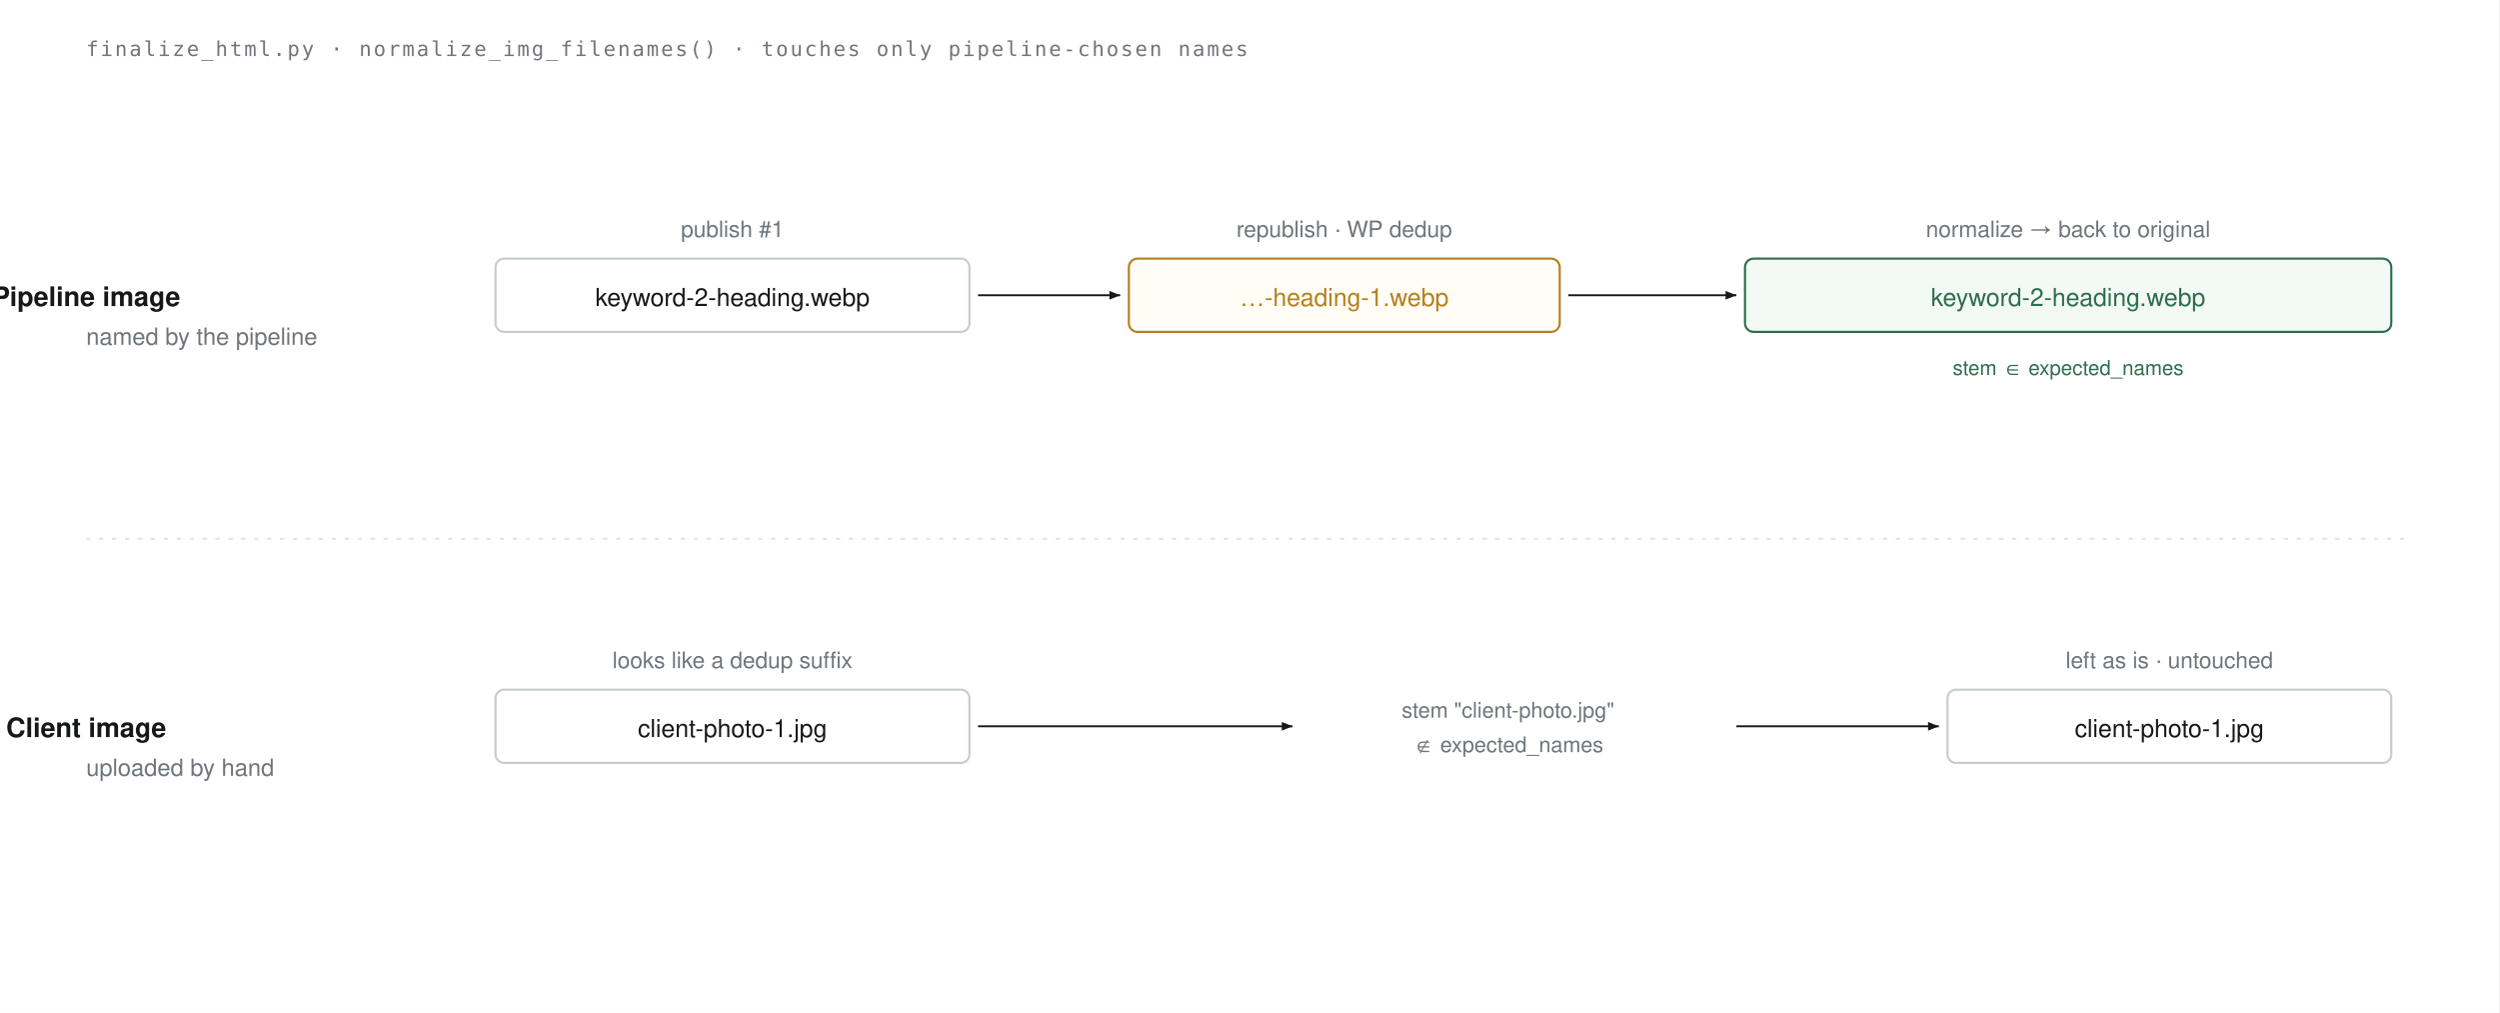
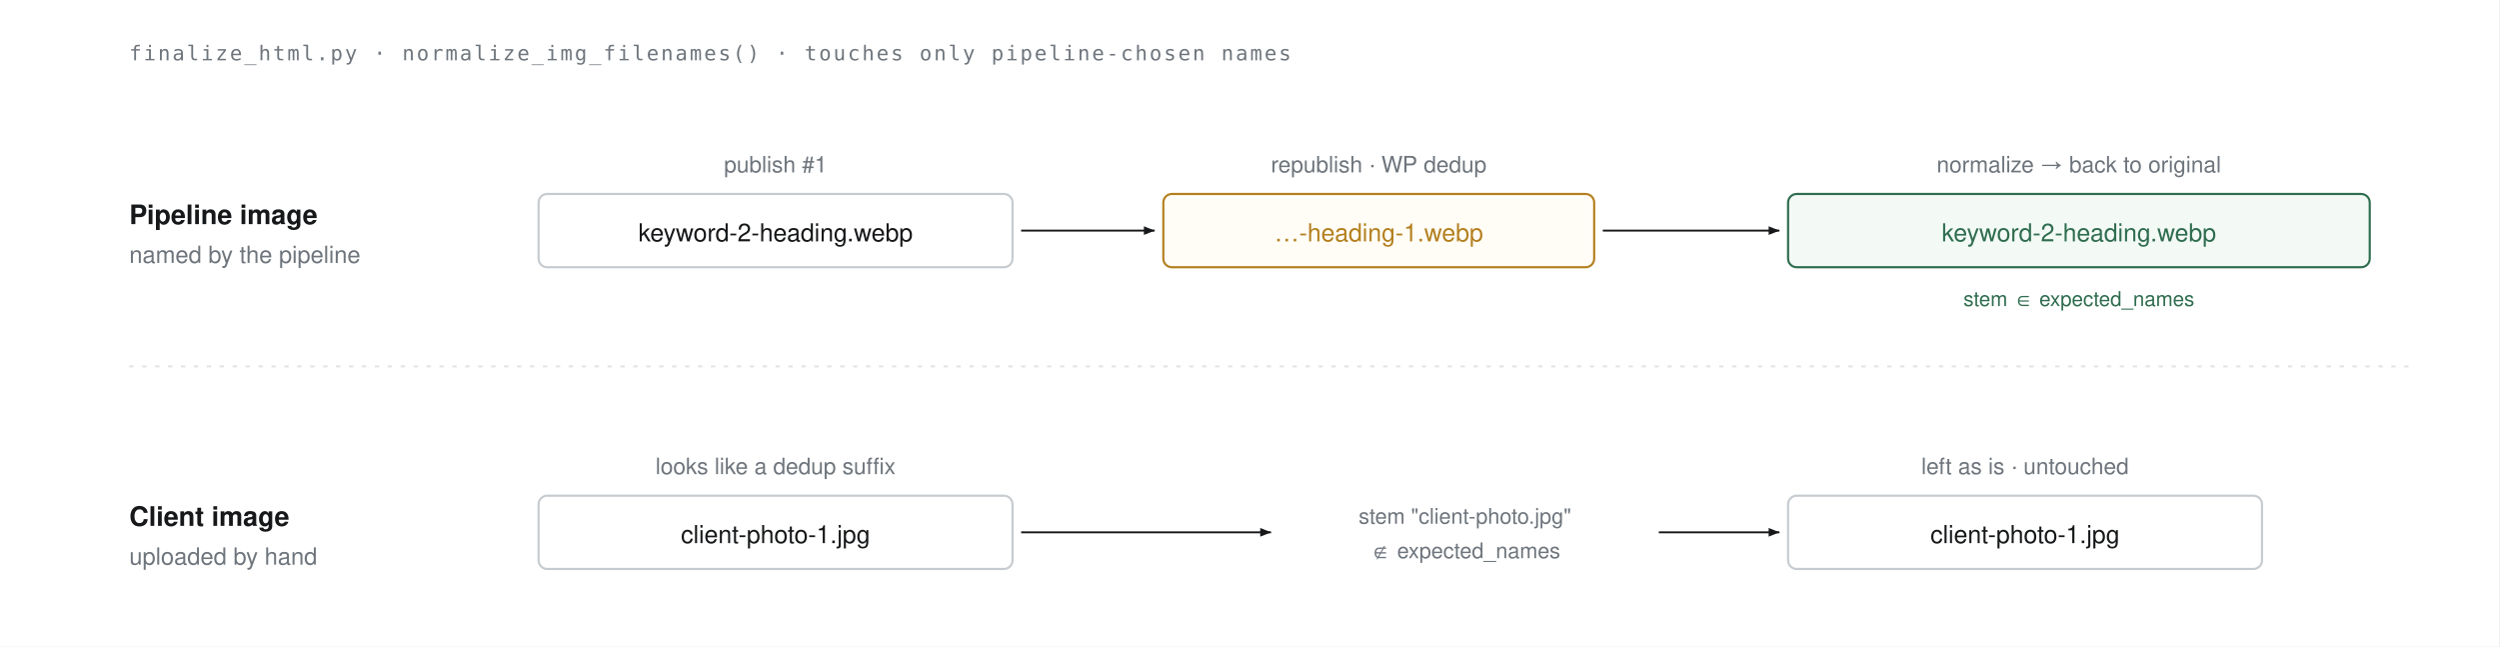
- <svg xmlns="http://www.w3.org/2000/svg" viewBox="0 0 1160 470" width="1160" height="470" role="img" aria-label="Filename normalization: pipeline image returned to original name, client image left untouched">
+ <svg xmlns="http://www.w3.org/2000/svg" viewBox="0 0 1160 300" width="1160" height="300" role="img" aria-label="Filename normalization: pipeline image returned to original name, client image left untouched">
  <style>
      text{font-family:'Helvetica Neue',Helvetica,Arial,sans-serif}
-       .lb{font-size:12.5px;fill:#16181A;text-anchor:middle} .lbs{font-size:11px;fill:#6E757C}
+       .lb{font-size:12.5px;fill:#16181A;text-anchor:start} .lbs{font-size:11px;fill:#6E757C}
      .kick{font-family:'JetBrains Mono','SFMono-Regular',Consolas,monospace;font-size:9.5px;letter-spacing:.1em;fill:#6E757C} .edge{font-size:10.5px;fill:#6E757C}
    </style>
-   <rect x="0" y="0" width="1160" height="470" fill="#FFFFFF" />
+   <rect x="0" y="0" width="1160" height="300" fill="#FFFFFF" />
  <defs>
    <marker id="ah" viewBox="0 0 10 10" refX="9" refY="5" markerWidth="6.2" markerHeight="6.2" orient="auto-start-reverse">
      <path d="M0,1.4 L9,5 L0,8.6 z" fill="#16181A" />
    </marker>
  </defs>
-   <text class="kick" x="40" y="26" text-anchor="start">finalize_html.py · normalize_img_filenames() · touches only pipeline-chosen names</text>
-   <text class="lb" x="40" y="142" text-anchor="start" font-weight="700">Pipeline image</text>
-   <text class="lbs" x="40" y="160" text-anchor="start">named by the pipeline</text>
-   <rect x="230" y="120" width="220" height="34" rx="4" fill="#FFFFFF" stroke="#C6CBCF" stroke-width="1" />
-   <text x="340.0" y="142" text-anchor="middle" font-family="'JetBrains Mono','SFMono-Regular',Consolas,monospace" font-size="11.5px" fill="#16181A">keyword-2-heading.webp</text>
-   <text class="edge" x="340" y="110" text-anchor="middle">publish #1</text>
-   <line x1="454" y1="137" x2="520" y2="137" stroke="#16181A" stroke-width=".9" marker-end="url(#ah)" fill="none" />
-   <rect x="524" y="120" width="200" height="34" rx="4" fill="#FFFDF6" stroke="#B4801F" stroke-width="1" />
-   <text x="624.0" y="142" text-anchor="middle" font-family="'JetBrains Mono','SFMono-Regular',Consolas,monospace" font-size="11.5px" fill="#B4801F">…-heading-1.webp</text>
-   <text class="edge" x="624" y="110" text-anchor="middle" fill="#B4801F">republish · WP dedup</text>
-   <line x1="728" y1="137" x2="806" y2="137" stroke="#16181A" stroke-width=".9" marker-end="url(#ah)" fill="none" />
-   <rect x="810" y="120" width="300" height="34" rx="4" fill="#F3F9F5" stroke="#2F6D4F" stroke-width="1" />
-   <text x="960.0" y="142" text-anchor="middle" font-family="'JetBrains Mono','SFMono-Regular',Consolas,monospace" font-size="11.5px" fill="#2F6D4F">keyword-2-heading.webp</text>
-   <text class="edge" x="960" y="110" text-anchor="middle" fill="#2F6D4F">normalize → back to original</text>
-   <text x="960" y="174" text-anchor="middle" font-family="'JetBrains Mono','SFMono-Regular',Consolas,monospace" font-size="9.5px" fill="#2F6D4F">stem ∈ expected_names</text>
-   <line x1="40" y1="250" x2="1120" y2="250" stroke="#E2E5E7" stroke-width="1" stroke-dasharray="2 4" />
-   <text class="lb" x="40" y="342" text-anchor="start" font-weight="700">Client image</text>
-   <text class="lbs" x="40" y="360" text-anchor="start">uploaded by hand</text>
-   <rect x="230" y="320" width="220" height="34" rx="4" fill="#FFFFFF" stroke="#C6CBCF" stroke-width="1" />
-   <text x="340.0" y="342" text-anchor="middle" font-family="'JetBrains Mono','SFMono-Regular',Consolas,monospace" font-size="11.5px" fill="#16181A">client-photo-1.jpg</text>
-   <text class="edge" x="340" y="310" text-anchor="middle">looks like a dedup suffix</text>
-   <line x1="454" y1="337" x2="600" y2="337" stroke="#16181A" stroke-width=".9" marker-end="url(#ah)" fill="none" />
-   <text x="700" y="333" text-anchor="middle" font-family="'JetBrains Mono','SFMono-Regular',Consolas,monospace" font-size="10px" fill="#6E757C">stem "client-photo.jpg"</text>
-   <text x="700" y="349" text-anchor="middle" font-family="'JetBrains Mono','SFMono-Regular',Consolas,monospace" font-size="10px" fill="#6E757C">∉ expected_names</text>
-   <line x1="806" y1="337" x2="900" y2="337" stroke="#16181A" stroke-width=".9" marker-end="url(#ah)" fill="none" />
-   <rect x="904" y="320" width="206" height="34" rx="4" fill="#FFFFFF" stroke="#C6CBCF" stroke-width="1" />
-   <text x="1007.0" y="342" text-anchor="middle" font-family="'JetBrains Mono','SFMono-Regular',Consolas,monospace" font-size="11.5px" fill="#16181A">client-photo-1.jpg</text>
-   <text class="edge" x="1007" y="310" text-anchor="middle">left as is · untouched</text>
+   <text class="kick" x="60" y="28" text-anchor="start">finalize_html.py · normalize_img_filenames() · touches only pipeline-chosen names</text>
+   <text class="lb" x="60" y="104" text-anchor="start" font-weight="700">Pipeline image</text>
+   <text class="lbs" x="60" y="122" text-anchor="start">named by the pipeline</text>
+   <text class="edge" x="360" y="80" text-anchor="middle">publish #1</text>
+   <rect x="250" y="90" width="220" height="34" rx="4" fill="#FFFFFF" stroke="#C6CBCF" stroke-width="1" />
+   <text x="360.0" y="112" text-anchor="middle" font-family="'JetBrains Mono','SFMono-Regular',Consolas,monospace" font-size="11.5px" fill="#16181A">keyword-2-heading.webp</text>
+   <line x1="474" y1="107" x2="536" y2="107" stroke="#16181A" stroke-width=".9" marker-end="url(#ah)" fill="none" />
+   <text class="edge" x="640" y="80" text-anchor="middle" fill="#B4801F">republish · WP dedup</text>
+   <rect x="540" y="90" width="200" height="34" rx="4" fill="#FFFDF6" stroke="#B4801F" stroke-width="1" />
+   <text x="640.0" y="112" text-anchor="middle" font-family="'JetBrains Mono','SFMono-Regular',Consolas,monospace" font-size="11.5px" fill="#B4801F">…-heading-1.webp</text>
+   <line x1="744" y1="107" x2="826" y2="107" stroke="#16181A" stroke-width=".9" marker-end="url(#ah)" fill="none" />
+   <text class="edge" x="965" y="80" text-anchor="middle" fill="#2F6D4F">normalize → back to original</text>
+   <rect x="830" y="90" width="270" height="34" rx="4" fill="#F3F9F5" stroke="#2F6D4F" stroke-width="1" />
+   <text x="965.0" y="112" text-anchor="middle" font-family="'JetBrains Mono','SFMono-Regular',Consolas,monospace" font-size="11.5px" fill="#2F6D4F">keyword-2-heading.webp</text>
+   <text x="965" y="142" text-anchor="middle" font-family="'JetBrains Mono','SFMono-Regular',Consolas,monospace" font-size="9.5px" fill="#2F6D4F">stem ∈ expected_names</text>
+   <line x1="60" y1="170" x2="1120" y2="170" stroke="#E2E5E7" stroke-width="1" stroke-dasharray="2 4" />
+   <text class="lb" x="60" y="244" text-anchor="start" font-weight="700">Client image</text>
+   <text class="lbs" x="60" y="262" text-anchor="start">uploaded by hand</text>
+   <text class="edge" x="360" y="220" text-anchor="middle">looks like a dedup suffix</text>
+   <rect x="250" y="230" width="220" height="34" rx="4" fill="#FFFFFF" stroke="#C6CBCF" stroke-width="1" />
+   <text x="360.0" y="252" text-anchor="middle" font-family="'JetBrains Mono','SFMono-Regular',Consolas,monospace" font-size="11.5px" fill="#16181A">client-photo-1.jpg</text>
+   <line x1="474" y1="247" x2="590" y2="247" stroke="#16181A" stroke-width=".9" marker-end="url(#ah)" fill="none" />
+   <text x="680" y="243" text-anchor="middle" font-family="'JetBrains Mono','SFMono-Regular',Consolas,monospace" font-size="10px" fill="#6E757C">stem "client-photo.jpg"</text>
+   <text x="680" y="259" text-anchor="middle" font-family="'JetBrains Mono','SFMono-Regular',Consolas,monospace" font-size="10px" fill="#6E757C">∉ expected_names</text>
+   <line x1="770" y1="247" x2="826" y2="247" stroke="#16181A" stroke-width=".9" marker-end="url(#ah)" fill="none" />
+   <rect x="830" y="230" width="220" height="34" rx="4" fill="#FFFFFF" stroke="#C6CBCF" stroke-width="1" />
+   <text x="940.0" y="252" text-anchor="middle" font-family="'JetBrains Mono','SFMono-Regular',Consolas,monospace" font-size="11.5px" fill="#16181A">client-photo-1.jpg</text>
+   <text class="edge" x="940" y="220" text-anchor="middle">left as is · untouched</text>
</svg>
